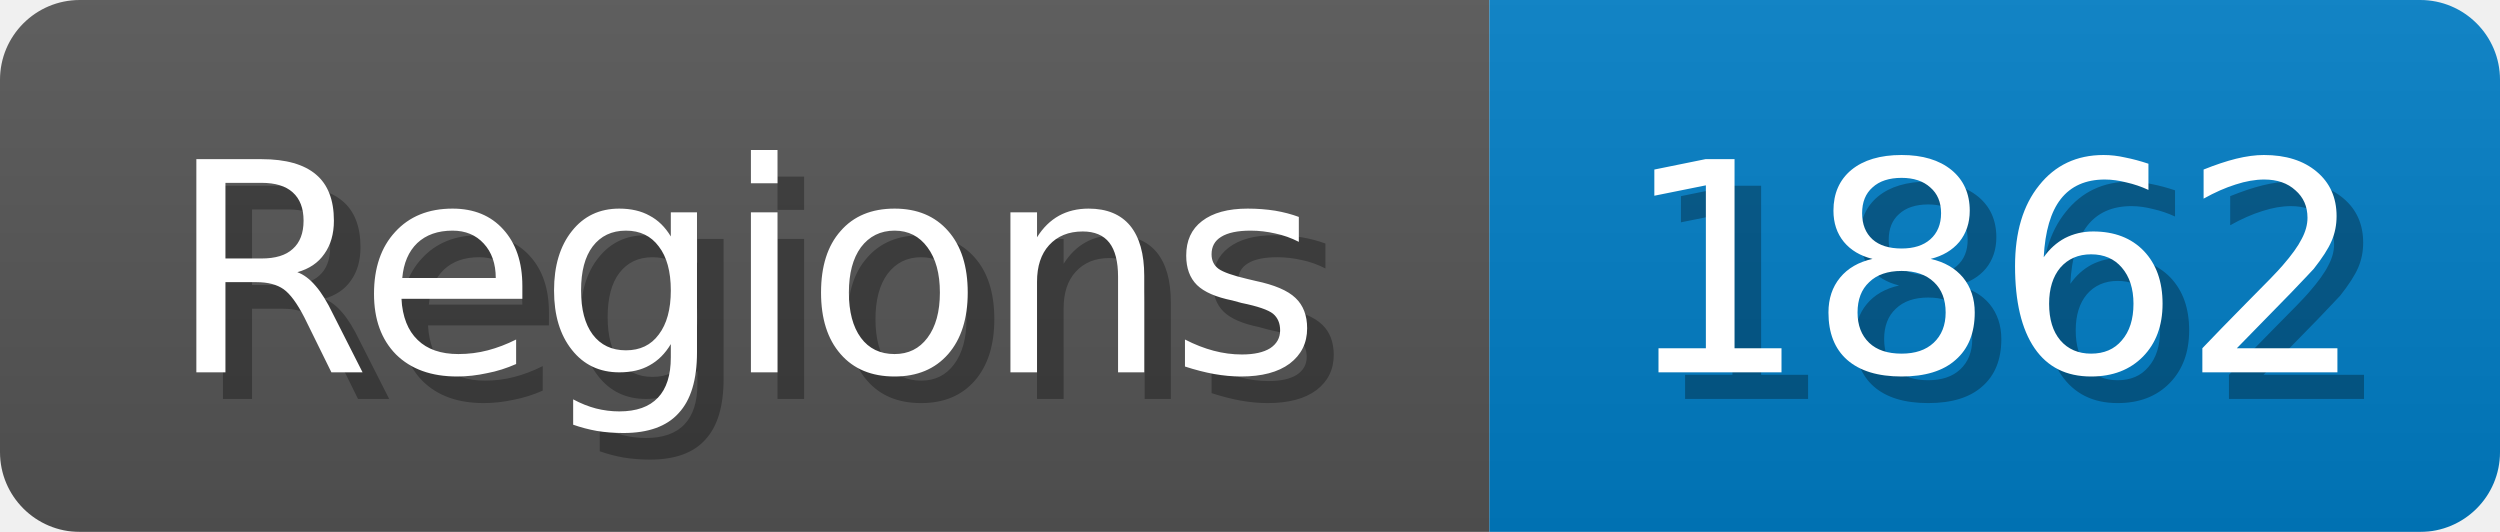
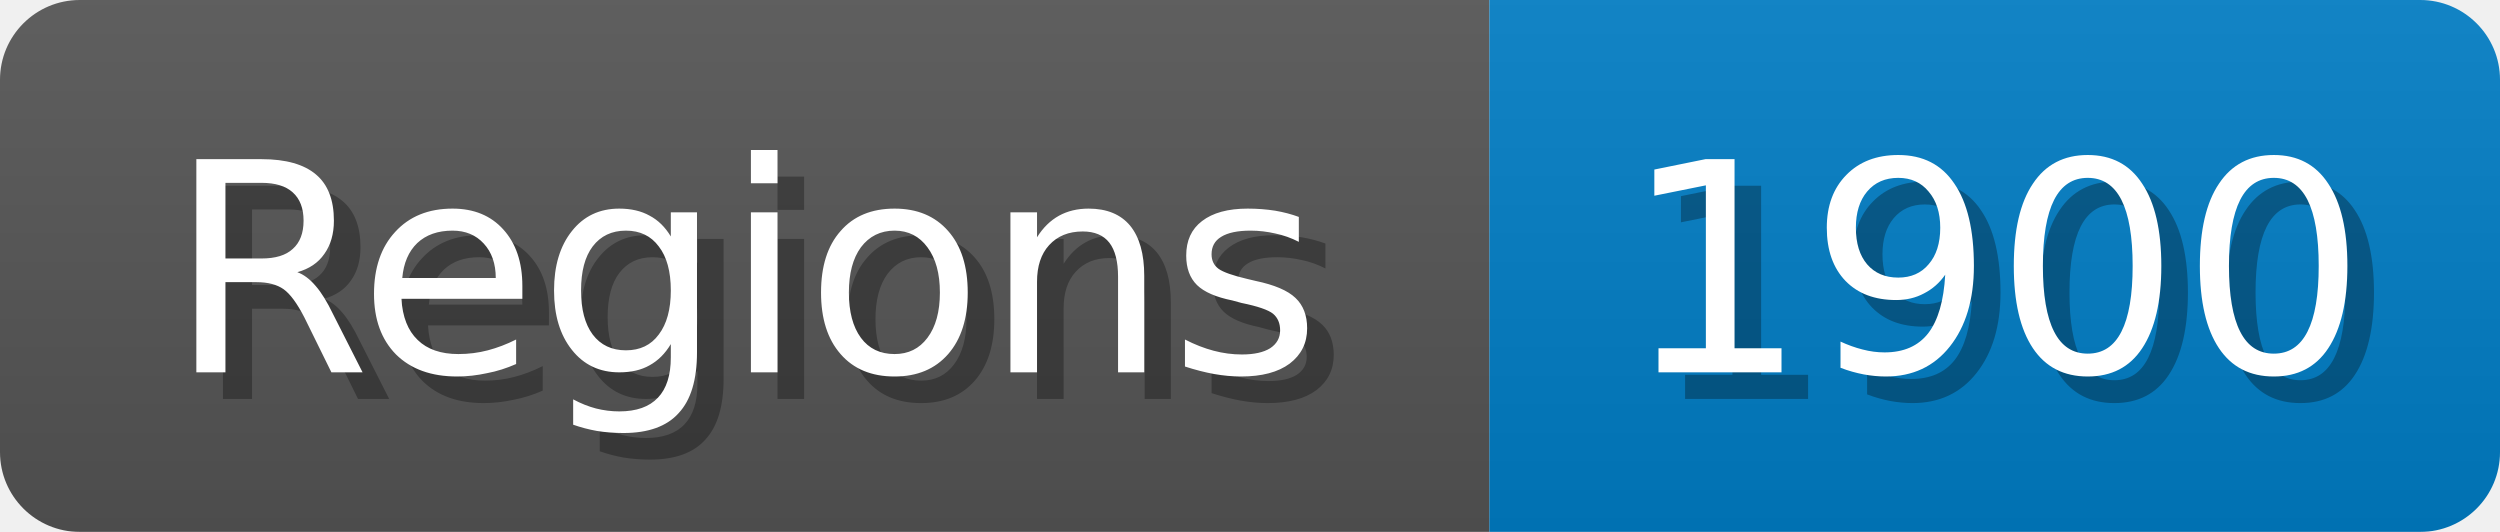
<svg xmlns="http://www.w3.org/2000/svg" width="94" height="20">
  <linearGradient id="b" x2="0" y2="100%">
    <stop offset="0" stop-color="#bbb" stop-opacity=".1" />
    <stop offset="1" stop-opacity=".1" />
  </linearGradient>
  <mask id="anybadge_1">
    <rect width="94" height="20" rx="3" fill="#fff" />
  </mask>
  <g mask="url(#anybadge_1)">
    <path fill="#555" d="M0 0h56v20H0z" />
    <path fill="#007ec6" d="M56 0h38v20H56z" />
    <path fill="url(#b)" d="M0 0h94v20H0z" />
  </g>
  <g fill="#fff" text-anchor="middle" font-family="DejaVu Sans,Verdana,Geneva,sans-serif" font-size="11">
    <text x="29.0" y="15" fill="#010101" fill-opacity=".3">Regions</text>
    <text x="28.0" y="14">Regions</text>
  </g>
  <g fill="#fff" text-anchor="middle" font-family="DejaVu Sans,Verdana,Geneva,sans-serif" font-size="11">
-     <text x="76.0" y="15" fill="#010101" fill-opacity=".3">1862</text>
-     <text x="75.0" y="14">1862</text>
+     <text x="76.0" y="15" fill="#010101" fill-opacity=".3">1900</text>
+     <text x="75.0" y="14">1900</text>
  </g>
</svg>
